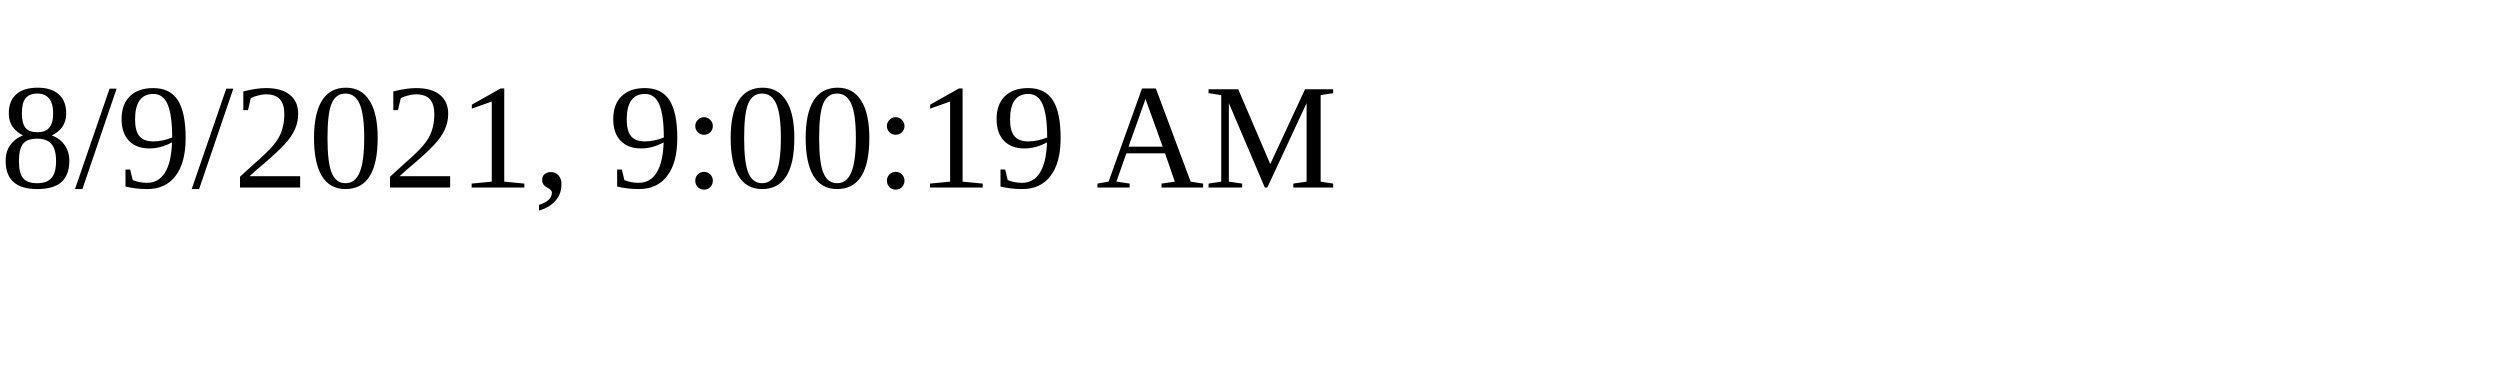
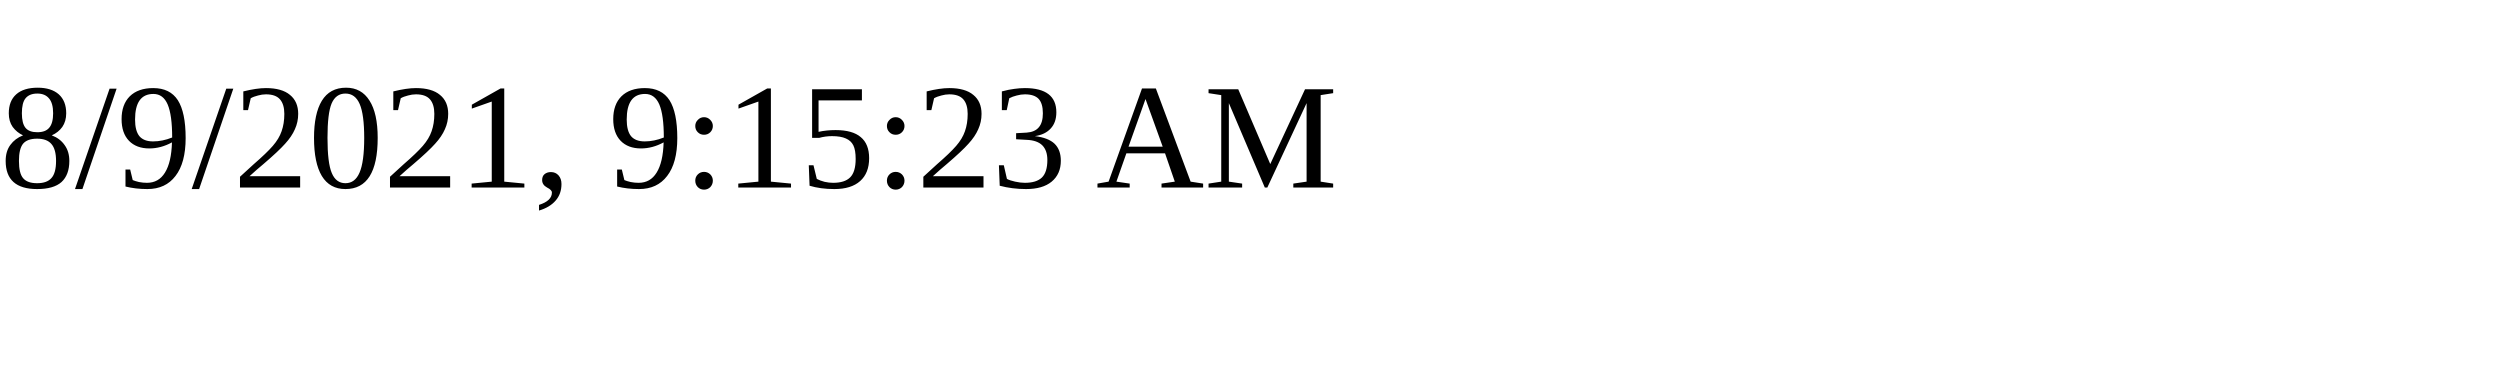
<svg xmlns="http://www.w3.org/2000/svg" height="30" width="200">
-   <text x="0" y="15">8/9/2021, 9:00:19 AM</text>
+   <text x="0" y="15">8/9/2021, 9:15:23 AM</text>
</svg>
